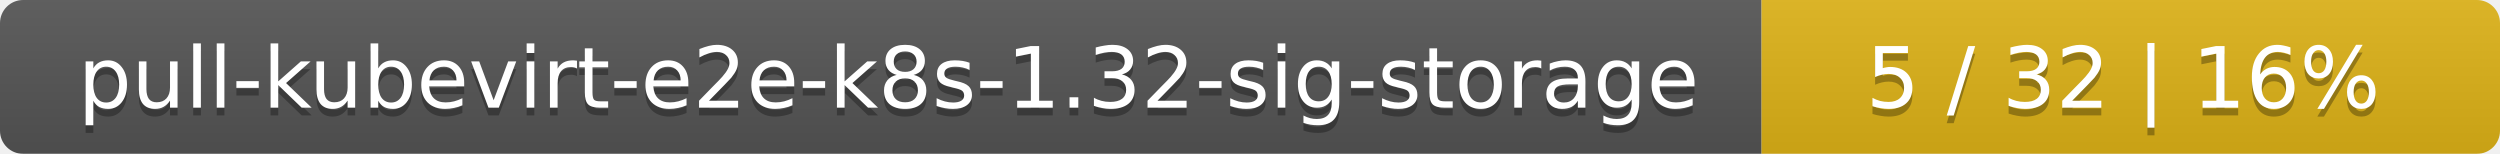
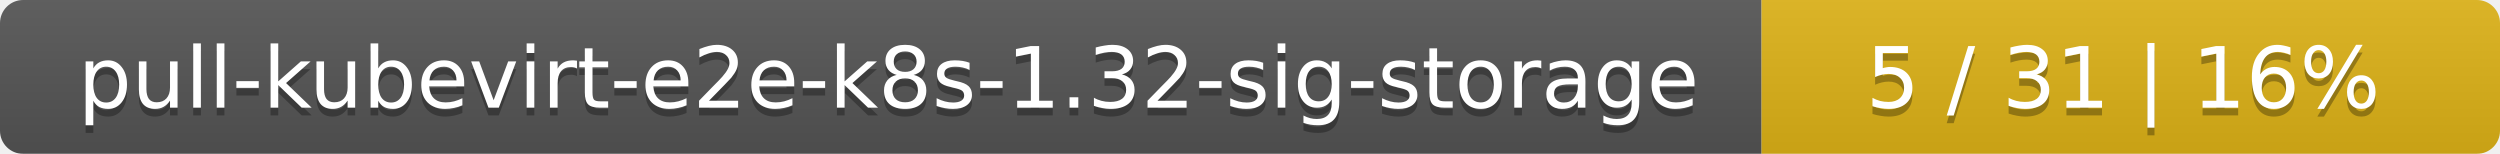
<svg xmlns="http://www.w3.org/2000/svg" width="325" height="20">
  <linearGradient id="smooth" x2="0" y2="100%">
    <stop offset="0" stop-color="#bbb" stop-opacity=".1" />
    <stop offset="1" stop-opacity=".1" />
  </linearGradient>
  <mask id="round">
    <rect width="325" height="20" rx="3" fill="#fff" />
  </mask>
  <g mask="url(#round)">
    <rect width="229" height="20" fill="#555" />
    <rect x="229" width="96" height="20" fill="#dfb317" />
    <rect width="325" height="20" fill="url(#smooth)" />
  </g>
  <g fill="#fff" text-anchor="middle" font-family="DejaVu Sans,Verdana,Geneva,sans-serif" font-size="11">
    <text x="115.5" y="15" fill="#010101" fill-opacity=".3">pull-kubevirt-e2e-k8s-1.32-sig-storage</text>
    <text x="115.5" y="14">pull-kubevirt-e2e-k8s-1.32-sig-storage</text>
-     <text x="276" y="15" fill="#010101" fill-opacity=".3">5 / 32    |    16%</text>
-     <text x="276" y="14">5 / 32    |    16%</text>
+     <text x="276" y="15" fill="#010101" fill-opacity=".3">5 / 31    |    16%</text>
+     <text x="276" y="14">5 / 31    |    16%</text>
  </g>
</svg>
